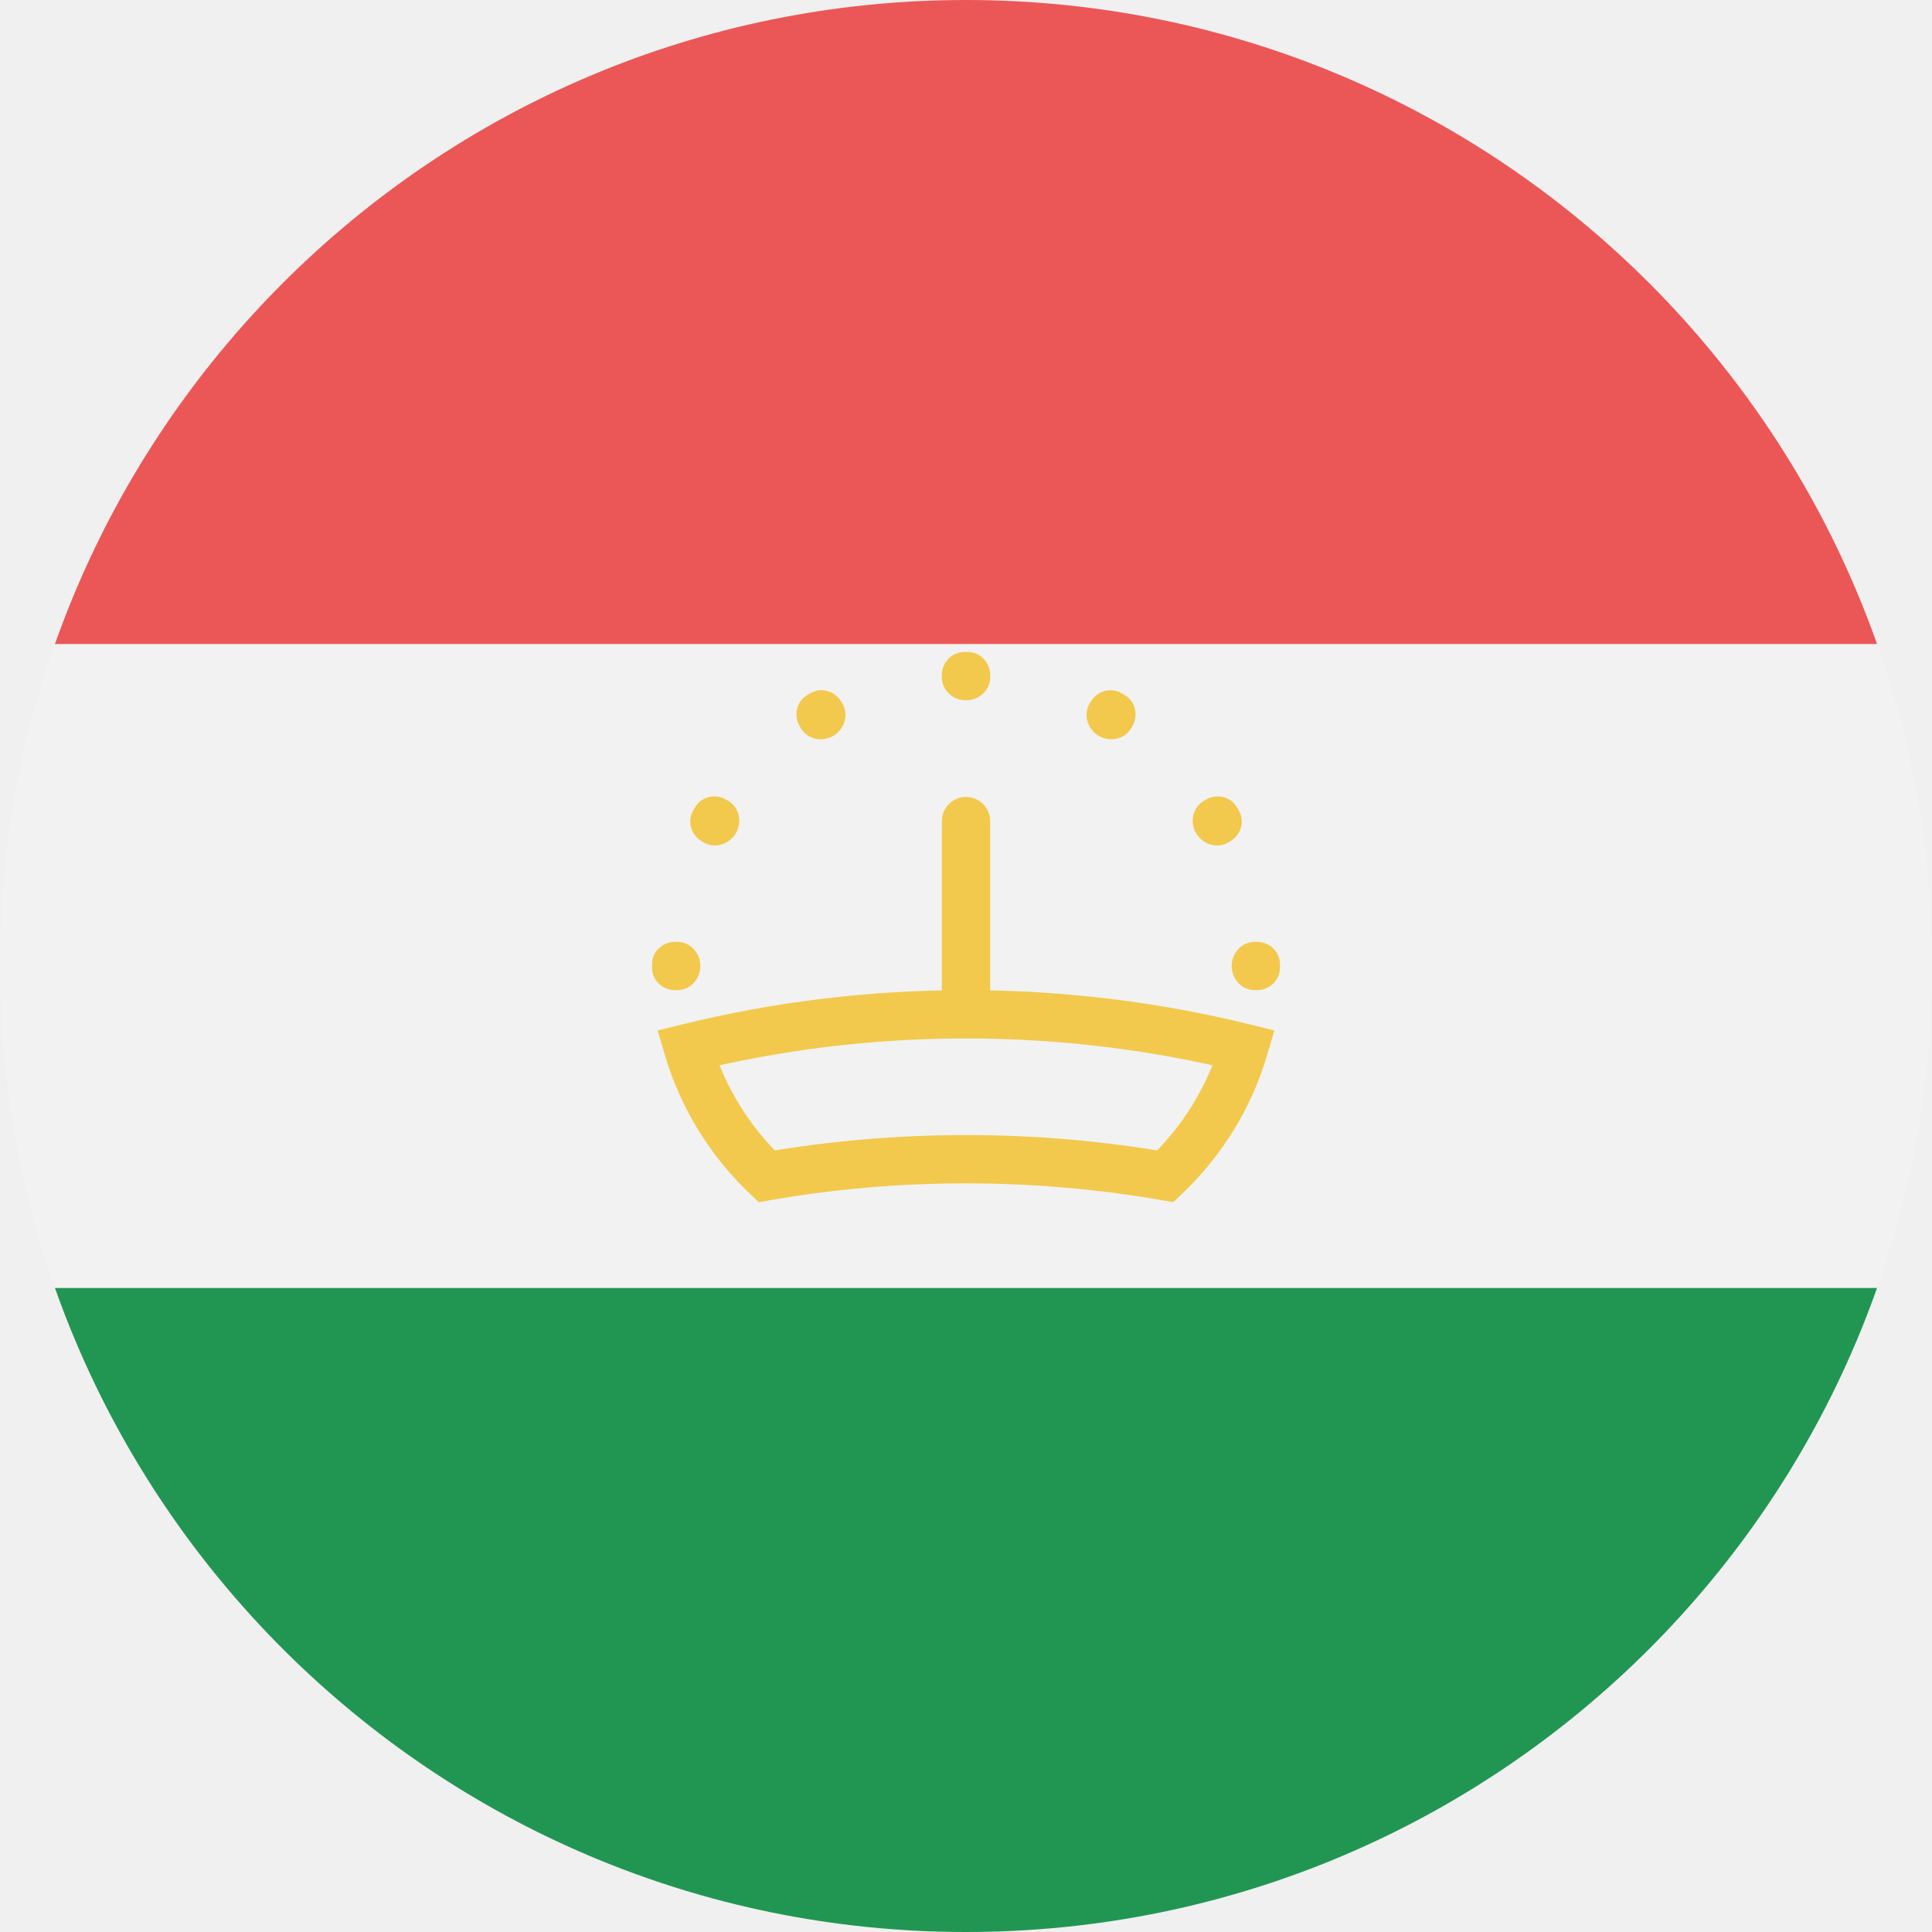
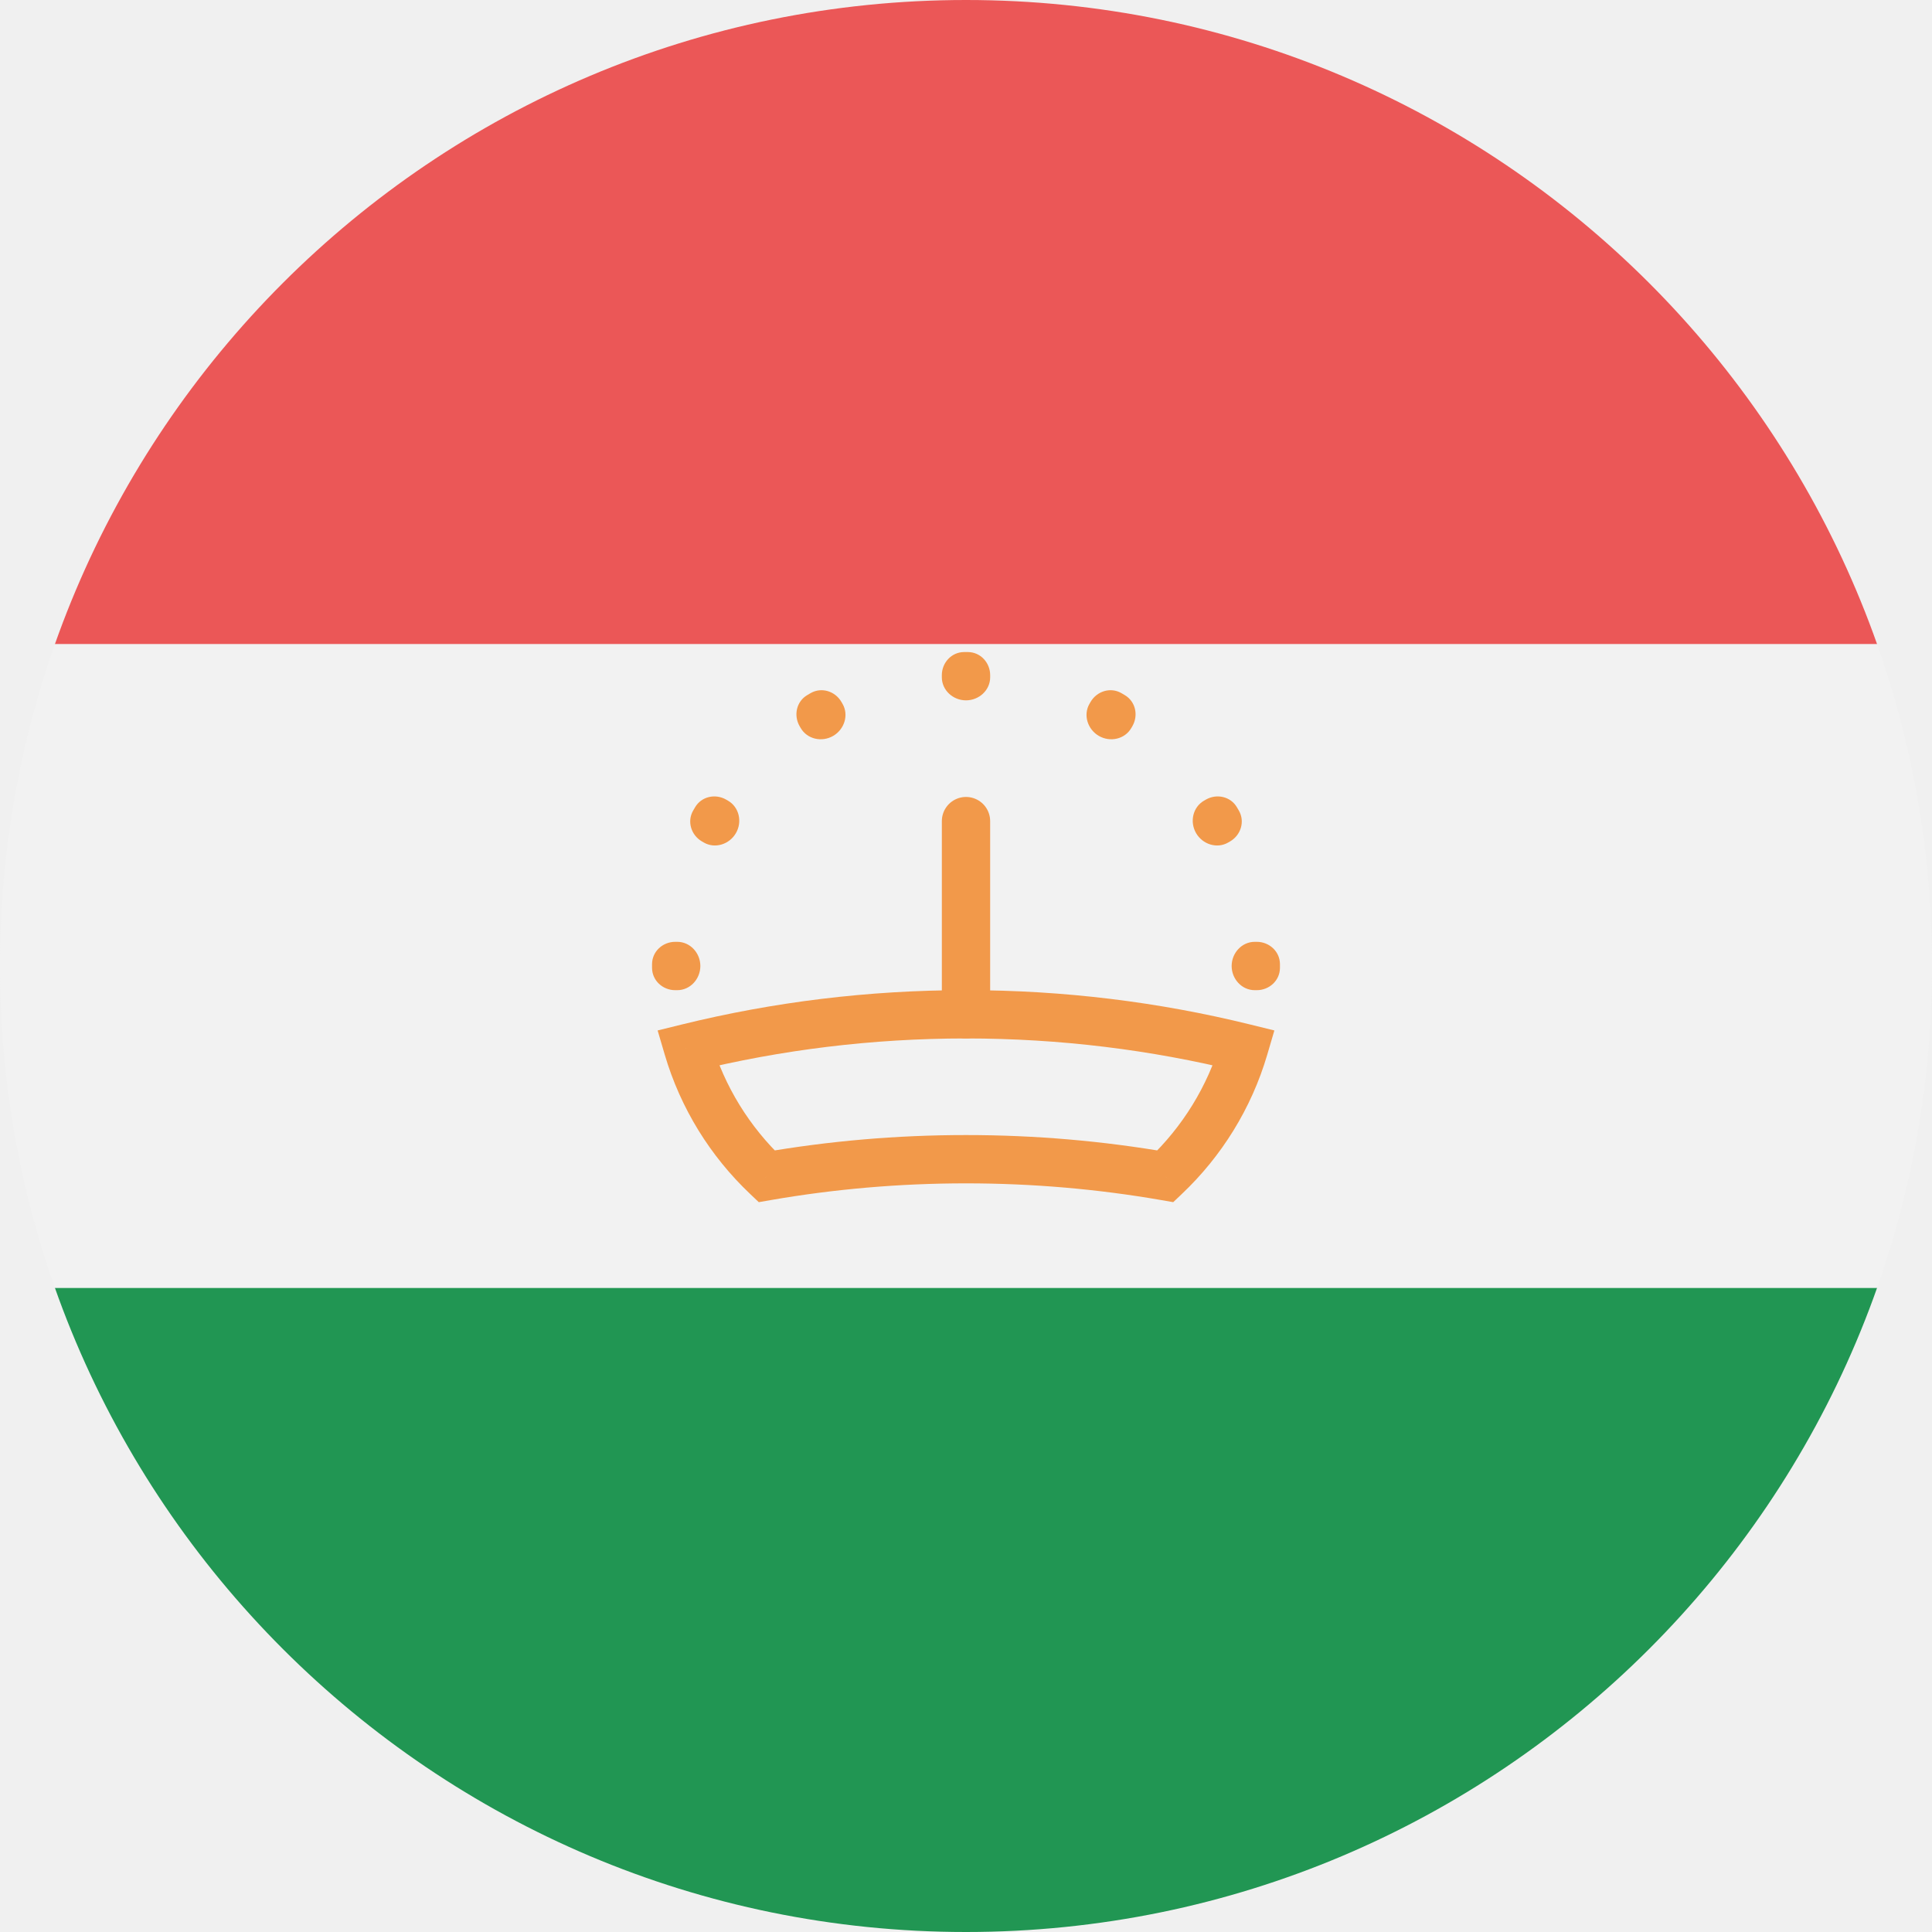
<svg xmlns="http://www.w3.org/2000/svg" width="80" height="80" viewBox="0 0 80 80" fill="none">
  <mask id="mask0" mask-type="alpha" maskUnits="userSpaceOnUse" x="0" y="0" width="80" height="80">
    <circle cx="40" cy="40" r="40" fill="#C4C4C4" />
  </mask>
  <g mask="url(#mask0)">
    <g clip-path="url(#clip0)">
      <path d="M80 0H0V80H80V0Z" fill="#F2F2F2" />
      <path d="M80 0H0V26.667H80V0Z" fill="#EB5757" />
      <path d="M80 53.333H0V80H80V53.333Z" fill="#219653" />
-       <path fill-rule="evenodd" clip-rule="evenodd" d="M29 40C29 40.538 28.581 41.001 28.043 41.001L27.958 41.001C27.439 41 27.003 40.6 27 40.081C27 40.054 27 40.027 27 40C27 39.973 27 39.946 27 39.919C27.003 39.4 27.439 39 27.958 38.999L28.043 38.999C28.581 38.999 29 39.462 29 40ZM53 40C53 39.973 53 39.946 53 39.919C52.997 39.4 52.561 39 52.042 38.999L51.957 38.999C51.419 38.999 51 39.462 51 40C51 40.538 51.419 41.001 51.957 41.001L52.042 41.001C52.561 41 52.997 40.6 53 40.081C53 40.054 53 40.027 53 40ZM50.931 34.844C51.381 34.584 51.558 34.02 51.301 33.569C51.274 33.522 51.246 33.474 51.218 33.427C50.956 32.98 50.38 32.852 49.931 33.111L49.856 33.154C49.39 33.423 49.257 34.032 49.527 34.498C49.796 34.963 50.391 35.156 50.857 34.887L50.931 34.844ZM46.889 30.07C47.148 29.62 47.02 29.044 46.573 28.782C46.526 28.754 46.478 28.726 46.431 28.699C45.98 28.442 45.416 28.619 45.156 29.069L45.113 29.143C44.844 29.609 45.037 30.204 45.502 30.473C45.968 30.743 46.577 30.61 46.846 30.144L46.889 30.07ZM40 27C39.973 27 39.946 27 39.919 27C39.4 27.003 39 27.439 38.999 27.958L38.999 28.043C38.999 28.581 39.462 29 40 29C40.538 29 41.001 28.581 41.001 28.043L41.001 27.958C41 27.439 40.6 27.003 40.081 27C40.054 27 40.027 27 40 27ZM30.07 33.111C29.62 32.852 29.044 32.98 28.782 33.427C28.754 33.474 28.726 33.522 28.699 33.569C28.442 34.02 28.619 34.584 29.069 34.844L29.143 34.887C29.609 35.156 30.204 34.963 30.473 34.498C30.743 34.032 30.61 33.423 30.144 33.154L30.07 33.111ZM34.498 30.473C34.032 30.743 33.423 30.61 33.154 30.144L33.111 30.07C32.852 29.62 32.98 29.044 33.427 28.782C33.474 28.754 33.522 28.726 33.569 28.699C34.02 28.442 34.584 28.619 34.844 29.069L34.887 29.143C35.156 29.609 34.963 30.204 34.498 30.473Z" fill="#F2C94C" />
-       <path d="M31.743 48.708L31.055 49.433L31.419 49.779L31.914 49.693L31.743 48.708ZM28.485 43.39L28.246 42.419L27.231 42.669L27.526 43.672L28.485 43.39ZM51.514 43.39L52.474 43.672L52.769 42.669L51.753 42.419L51.514 43.39ZM48.257 48.708L48.086 49.693L48.581 49.779L48.945 49.433L48.257 48.708ZM32.431 47.982C31.042 46.665 29.998 44.99 29.445 43.108L27.526 43.672C28.181 45.9 29.416 47.879 31.055 49.433L32.431 47.982ZM40 41C35.95 41 32.013 41.492 28.246 42.419L28.724 44.361C32.336 43.472 36.112 43 40 43V41ZM51.753 42.419C47.987 41.492 44.05 41 40 41V43C43.888 43 47.664 43.472 51.275 44.361L51.753 42.419ZM50.555 43.108C50.002 44.99 48.957 46.665 47.569 47.982L48.945 49.433C50.584 47.879 51.819 45.9 52.474 43.672L50.555 43.108ZM40 49C42.758 49 45.46 49.237 48.086 49.693L48.428 47.722C45.689 47.247 42.873 47 40 47V49ZM31.914 49.693C34.54 49.237 37.242 49 40 49V47C37.127 47 34.311 47.247 31.572 47.722L31.914 49.693Z" fill="#F2C94C" />
-       <path d="M40 34L40 42" stroke="#F2C94C" stroke-width="2" stroke-linecap="round" />
+       <path fill-rule="evenodd" clip-rule="evenodd" d="M29 40C29 40.538 28.581 41.001 28.043 41.001L27.958 41.001C27.439 41 27.003 40.6 27 40.081C27 40.054 27 40.027 27 40C27 39.973 27 39.946 27 39.919C27.003 39.4 27.439 39 27.958 38.999L28.043 38.999C28.581 38.999 29 39.462 29 40ZM53 40C53 39.973 53 39.946 53 39.919C52.997 39.4 52.561 39 52.042 38.999L51.957 38.999C51.419 38.999 51 39.462 51 40C51 40.538 51.419 41.001 51.957 41.001L52.042 41.001C52.561 41 52.997 40.6 53 40.081C53 40.054 53 40.027 53 40ZM50.931 34.844C51.381 34.584 51.558 34.02 51.301 33.569C51.274 33.522 51.246 33.474 51.218 33.427C50.956 32.98 50.38 32.852 49.931 33.111L49.856 33.154C49.39 33.423 49.257 34.032 49.527 34.498C49.796 34.963 50.391 35.156 50.857 34.887L50.931 34.844ZM46.889 30.07C47.148 29.62 47.02 29.044 46.573 28.782C46.526 28.754 46.478 28.726 46.431 28.699C45.98 28.442 45.416 28.619 45.156 29.069L45.113 29.143C44.844 29.609 45.037 30.204 45.502 30.473C45.968 30.743 46.577 30.61 46.846 30.144L46.889 30.07ZM40 27C39.973 27 39.946 27 39.919 27C39.4 27.003 39 27.439 38.999 27.958L38.999 28.043C38.999 28.581 39.462 29 40 29C40.538 29 41.001 28.581 41.001 28.043L41.001 27.958C41 27.439 40.6 27.003 40.081 27C40.054 27 40.027 27 40 27ZM30.07 33.111C29.62 32.852 29.044 32.98 28.782 33.427C28.754 33.474 28.726 33.522 28.699 33.569C28.442 34.02 28.619 34.584 29.069 34.844L29.143 34.887C29.609 35.156 30.204 34.963 30.473 34.498C30.743 34.032 30.61 33.423 30.144 33.154L30.07 33.111ZM34.498 30.473C34.032 30.743 33.423 30.61 33.154 30.144L33.111 30.07C32.852 29.62 32.98 29.044 33.427 28.782C33.474 28.754 33.522 28.726 33.569 28.699C34.02 28.442 34.584 28.619 34.844 29.069L34.887 29.143C35.156 29.609 34.963 30.204 34.498 30.473Z" fill="#F2994A" />
+       <path d="M31.743 48.708L31.055 49.433L31.419 49.779L31.914 49.693L31.743 48.708ZM28.485 43.39L28.246 42.419L27.231 42.669L27.526 43.672L28.485 43.39ZM51.514 43.39L52.474 43.672L52.769 42.669L51.753 42.419L51.514 43.39ZM48.257 48.708L48.086 49.693L48.581 49.779L48.945 49.433L48.257 48.708ZM32.431 47.982C31.042 46.665 29.998 44.99 29.445 43.108L27.526 43.672C28.181 45.9 29.416 47.879 31.055 49.433L32.431 47.982ZM40 41C35.95 41 32.013 41.492 28.246 42.419L28.724 44.361C32.336 43.472 36.112 43 40 43V41ZM51.753 42.419C47.987 41.492 44.05 41 40 41V43C43.888 43 47.664 43.472 51.275 44.361L51.753 42.419ZM50.555 43.108C50.002 44.99 48.957 46.665 47.569 47.982L48.945 49.433C50.584 47.879 51.819 45.9 52.474 43.672L50.555 43.108ZM40 49C42.758 49 45.46 49.237 48.086 49.693L48.428 47.722C45.689 47.247 42.873 47 40 47V49ZM31.914 49.693C34.54 49.237 37.242 49 40 49V47C37.127 47 34.311 47.247 31.572 47.722L31.914 49.693Z" fill="#F2994A" />
+       <path d="M40 34L40 42" stroke="#F2994A" stroke-width="2" stroke-linecap="round" />
    </g>
  </g>
  <defs>
    <clipPath id="clip0">
      <rect width="80" height="80" fill="white" />
    </clipPath>
  </defs>
</svg>
